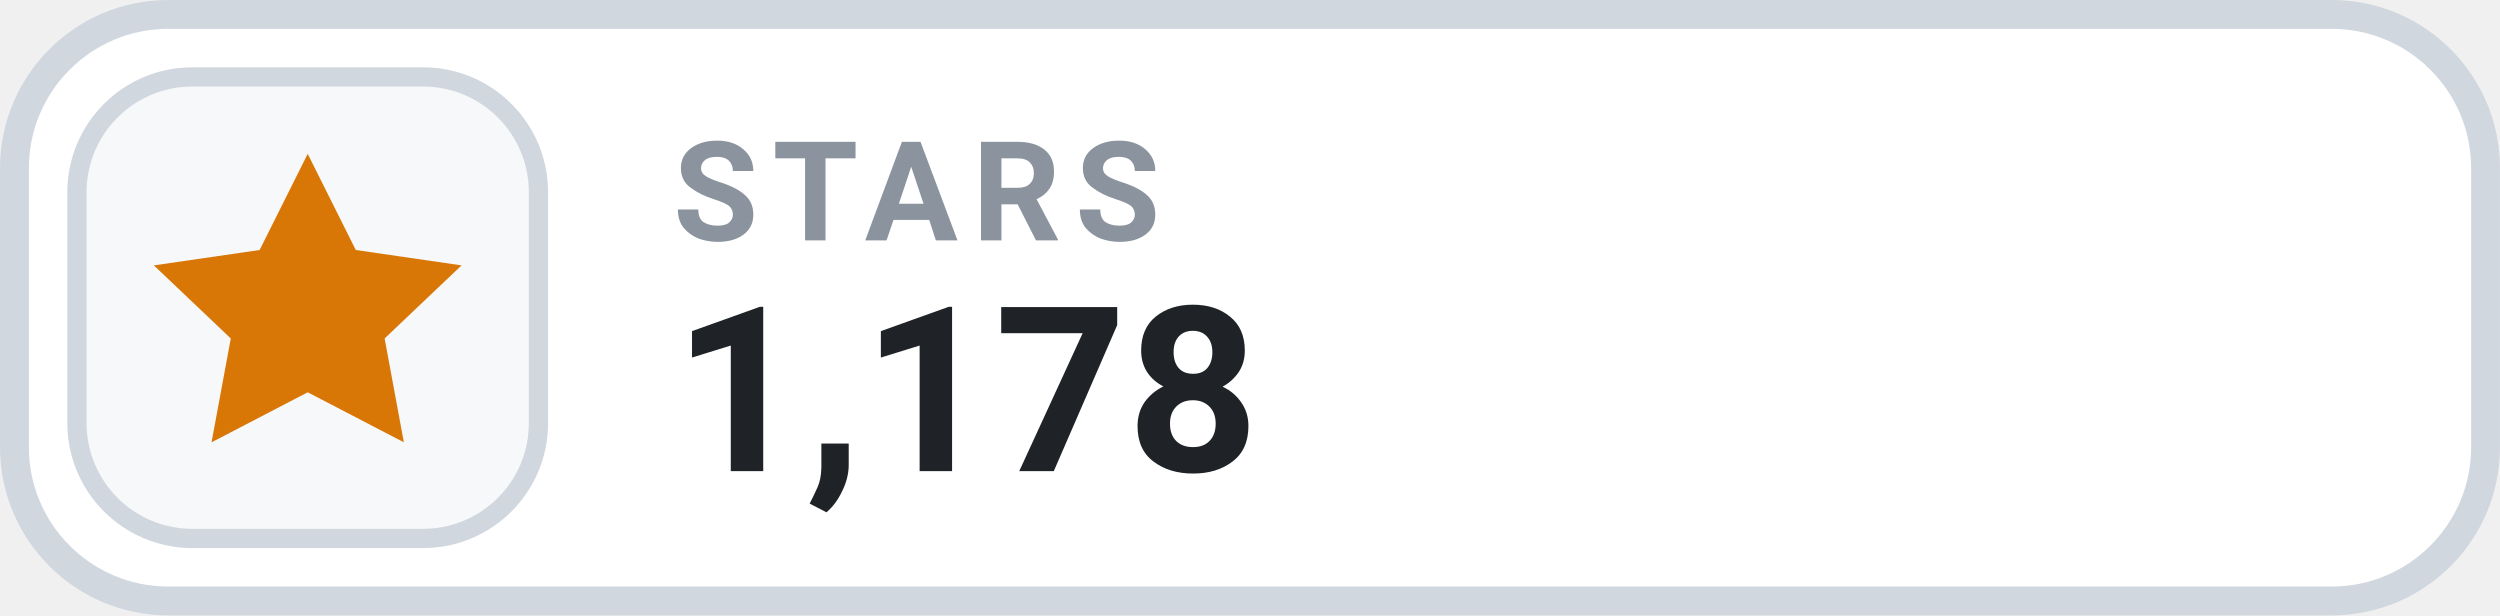
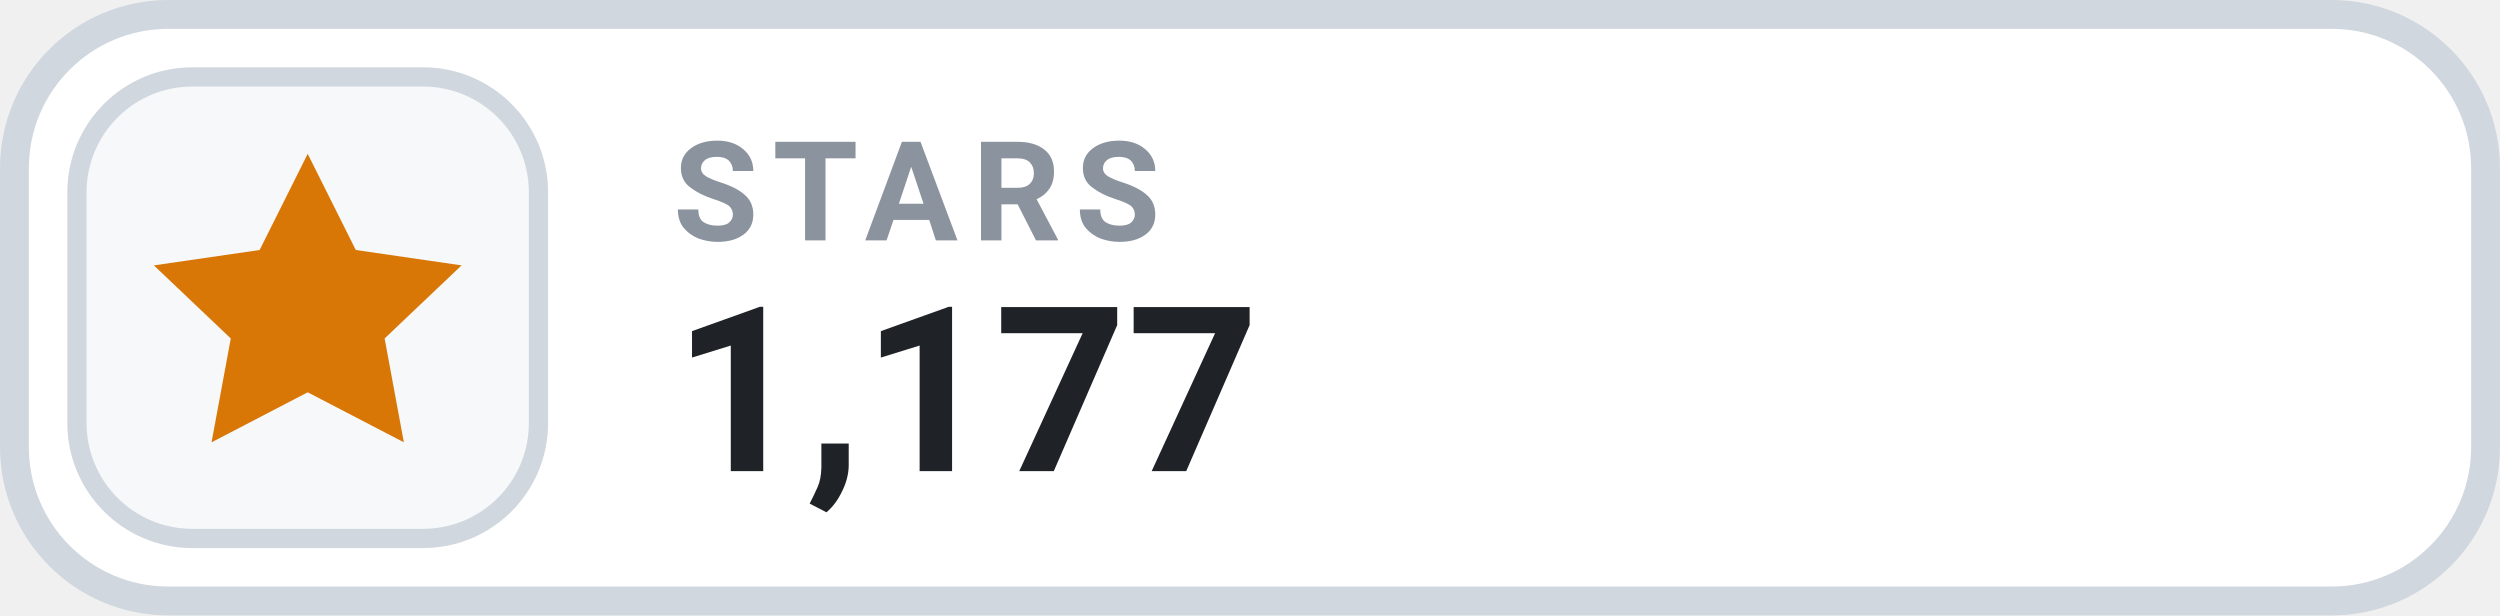
- <svg xmlns="http://www.w3.org/2000/svg" width="126" height="31.015" viewBox="0 0 130 32" role="img" aria-label="STARS 1,178">
+ <svg xmlns="http://www.w3.org/2000/svg" width="126" height="31.015" viewBox="0 0 130 32" role="img" aria-label="STARS 1,177">
  <rect x=".75" y=".75" width="128.5" height="30.5" rx="8" fill="#FFFFFF" stroke="#D0D7DE" stroke-width="1.5" />
  <rect x="4" y="4" width="24" height="24" rx="6" fill="#F6F8FA" stroke="#D0D7DE" stroke-width="1" />
  <g transform="translate(16 16)" style="color:#D97706;">
    <path d="M0 -8 l2.5 5 5.5 .8 -4 3.8 1 5.4 -5 -2.6 -5 2.6 1 -5.4 -4 -3.8 5.5 -.8 Z" fill="currentColor" />
  </g>
  <text x="35" y="12.5" fill="#8B949E" font-family="-apple-system,BlinkMacSystemFont,'Segoe UI',Roboto,Helvetica,Arial,sans-serif" font-size="7.2" font-weight="700" letter-spacing=".75">STARS</text>
-   <text x="35" y="24.5" fill="#1F2328" font-family="-apple-system,BlinkMacSystemFont,'Segoe UI',Roboto,Helvetica,Arial,sans-serif" font-size="12" font-weight="700">1,178</text>
+   <text x="35" y="24.5" fill="#1F2328" font-family="-apple-system,BlinkMacSystemFont,'Segoe UI',Roboto,Helvetica,Arial,sans-serif" font-size="12" font-weight="700">1,177</text>
</svg>
